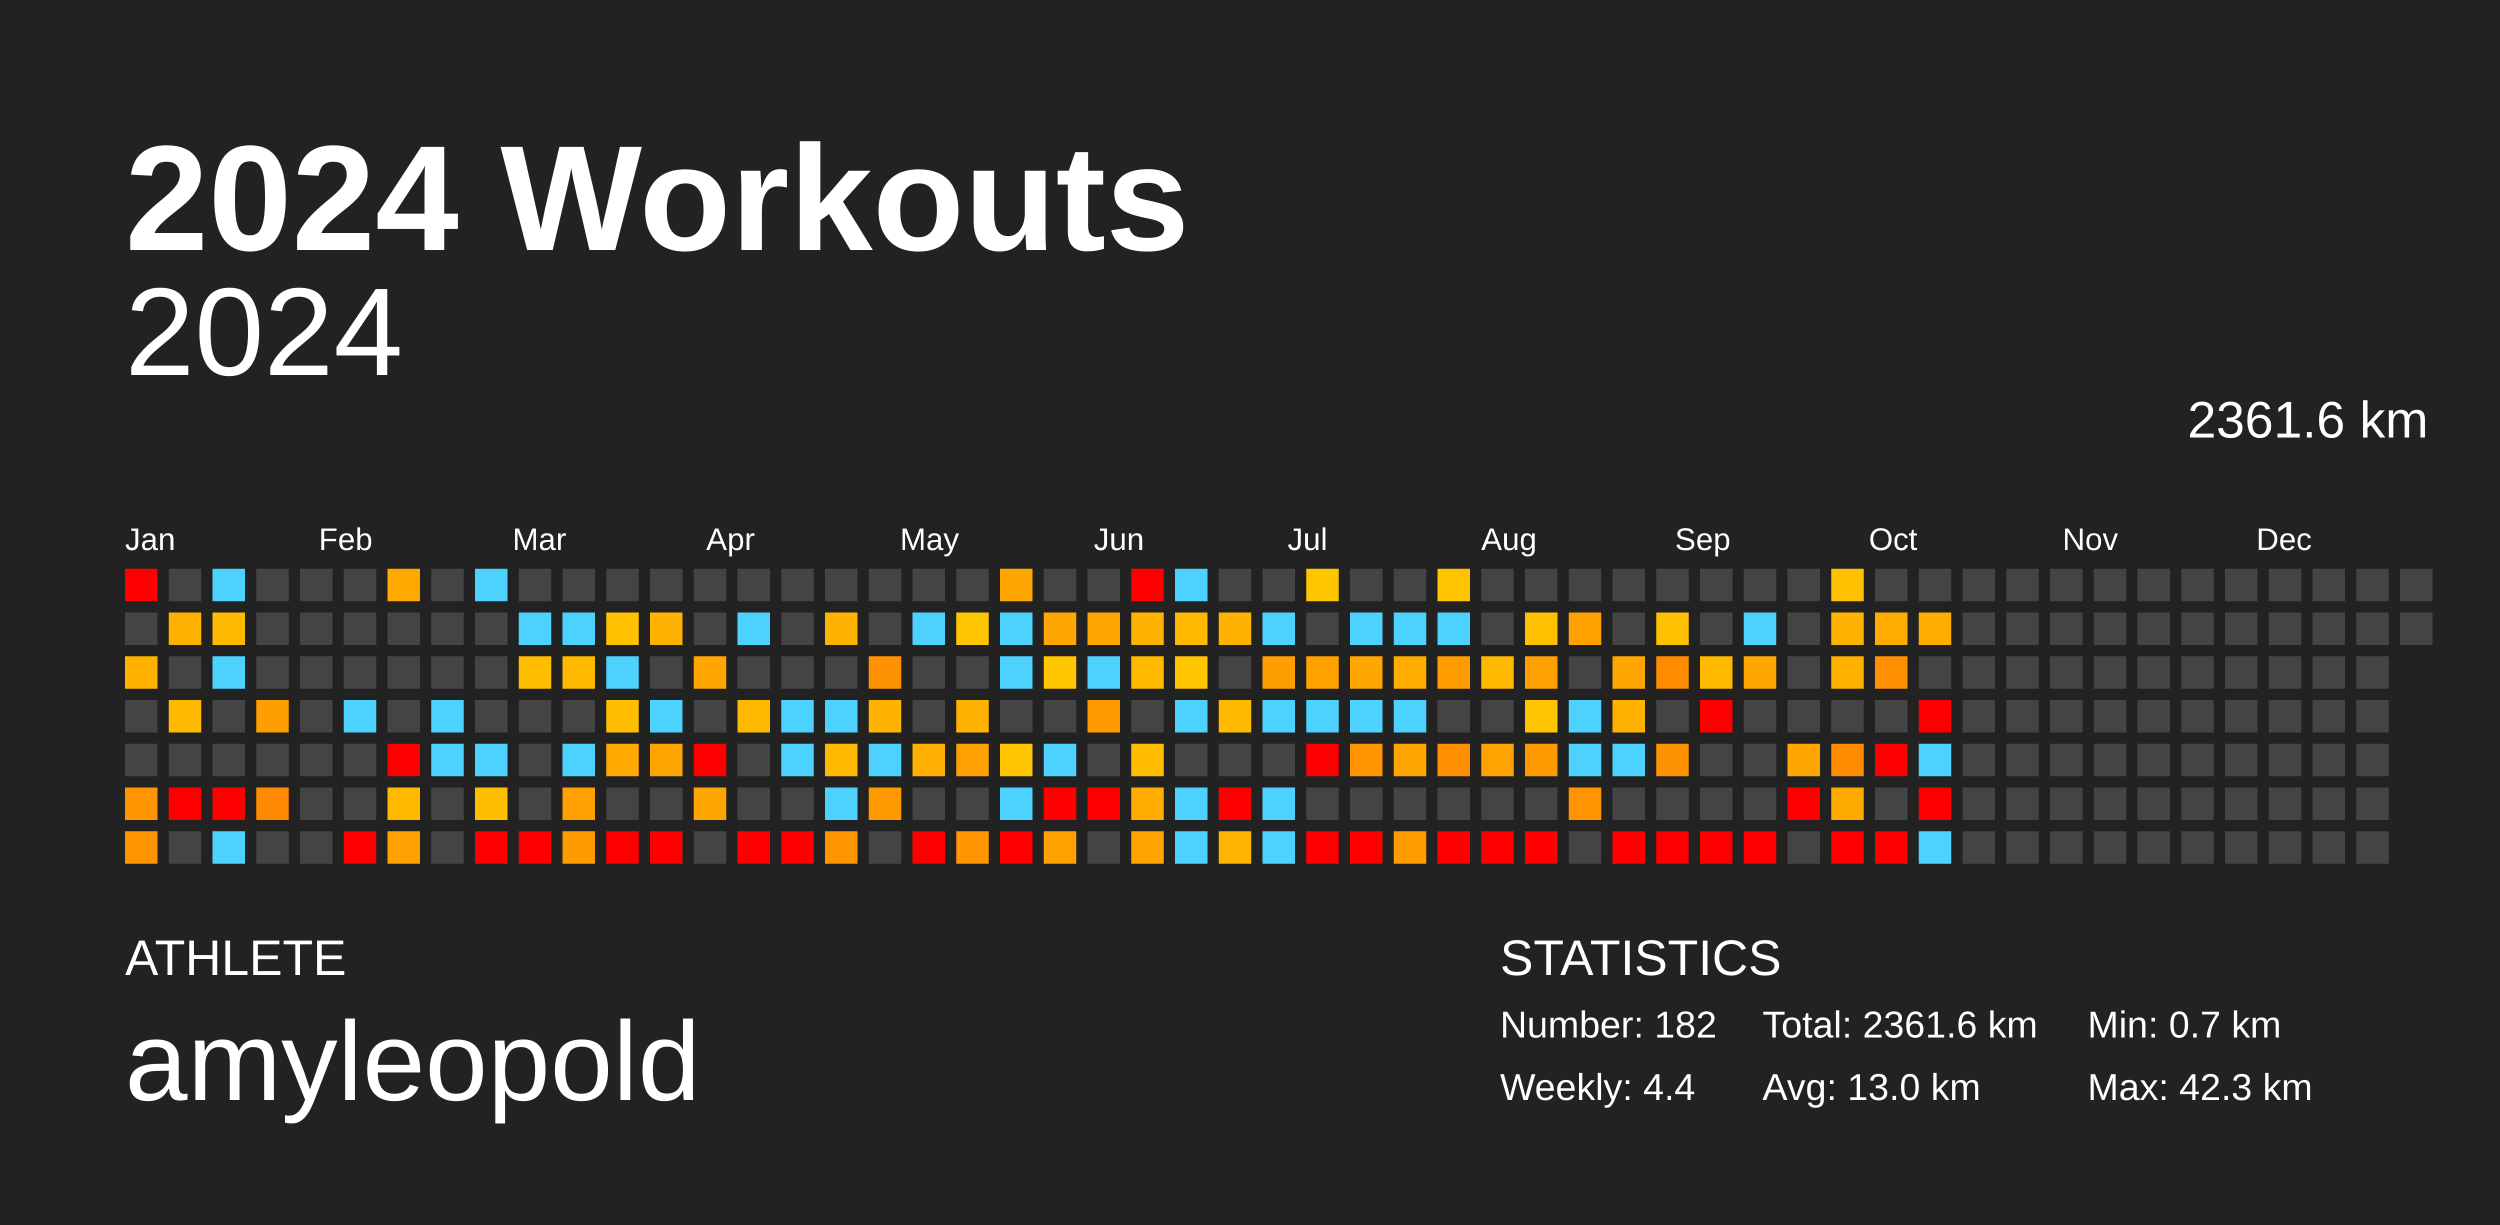
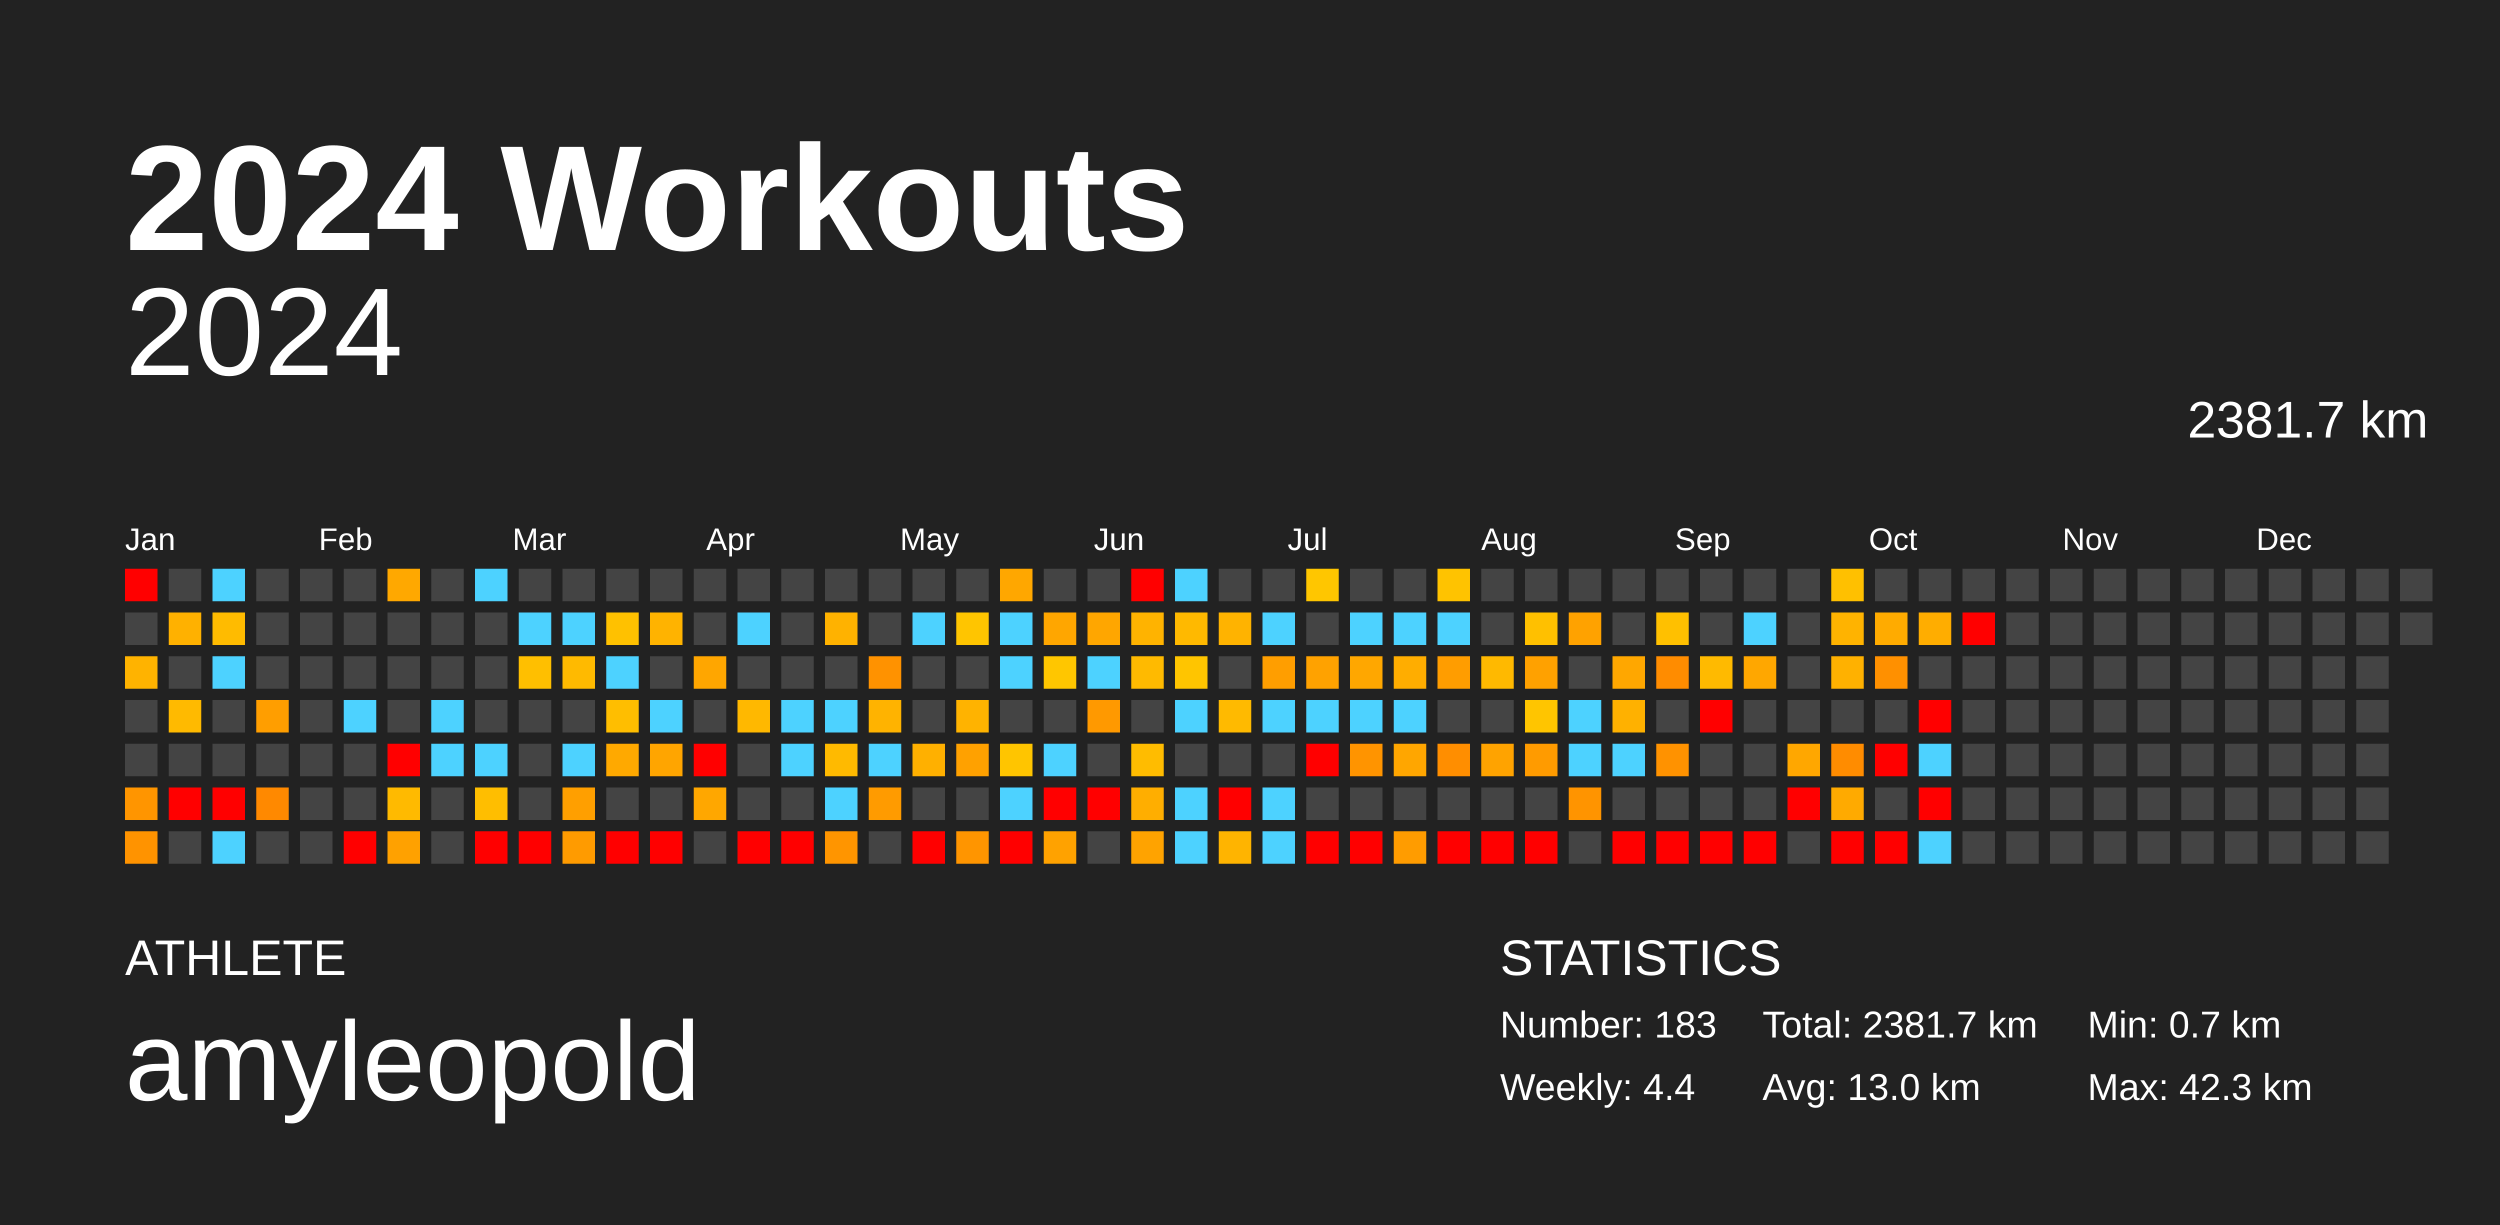
<svg xmlns="http://www.w3.org/2000/svg" baseProfile="full" height="98mm" version="1.1" viewBox="0,0,200,98" width="200mm">
  <defs />
  <rect fill="#222222" height="98" width="200" x="0" y="0" />
  <text fill="#FFFFFF" style="font-size:12px; font-family:Arial; font-weight:bold;" x="10" y="20">2024 Workouts</text>
  <text fill="#FFFFFF" style="font-size:4px; font-family:Arial" x="10" y="78">ATHLETE</text>
  <text fill="#FFFFFF" style="font-size:9px; font-family:Arial" x="10" y="88">amyleopold</text>
  <text fill="#FFFFFF" style="font-size:4px; font-family:Arial" x="120" y="78">STATISTICS</text>
-   <text fill="#FFFFFF" style="font-size:3px; font-family:Arial" x="120" y="83">Number: 182</text>
+   <text fill="#FFFFFF" style="font-size:3px; font-family:Arial" x="120" y="83">Number: 183</text>
  <text fill="#FFFFFF" style="font-size:3px; font-family:Arial" x="120" y="88">Weekly: 4.4</text>
-   <text fill="#FFFFFF" style="font-size:3px; font-family:Arial" x="141" y="83">Total: 2361.6 km</text>
+   <text fill="#FFFFFF" style="font-size:3px; font-family:Arial" x="141" y="83">Total: 2381.7 km</text>
  <text fill="#FFFFFF" style="font-size:3px; font-family:Arial" x="141" y="88">Avg: 13.0 km</text>
  <text fill="#FFFFFF" style="font-size:3px; font-family:Arial" x="167" y="83">Min: 0.7 km</text>
  <text fill="#FFFFFF" style="font-size:3px; font-family:Arial" x="167" y="88">Max: 42.3 km</text>
  <text alignment-baseline="hanging" fill="#FFFFFF" style="font-size:10.0px; font-family:Arial;" x="10" y="30">2024</text>
-   <text alignment-baseline="hanging" fill="#FFFFFF" style="font-size:4.125px; font-family:Arial;" x="175" y="35">2361.6 km</text>
+   <text alignment-baseline="hanging" fill="#FFFFFF" style="font-size:4.125px; font-family:Arial;" x="175" y="35">2381.7 km</text>
  <text fill="#FFFFFF" style="font-size:2.5px; font-family:Arial" x="10.0" y="44">Jan</text>
  <text fill="#FFFFFF" style="font-size:2.5px; font-family:Arial" x="25.5" y="44">Feb</text>
  <text fill="#FFFFFF" style="font-size:2.5px; font-family:Arial" x="41.0" y="44">Mar</text>
  <text fill="#FFFFFF" style="font-size:2.5px; font-family:Arial" x="56.5" y="44">Apr</text>
  <text fill="#FFFFFF" style="font-size:2.5px; font-family:Arial" x="72.0" y="44">May</text>
  <text fill="#FFFFFF" style="font-size:2.5px; font-family:Arial" x="87.5" y="44">Jun</text>
  <text fill="#FFFFFF" style="font-size:2.5px; font-family:Arial" x="103.0" y="44">Jul</text>
  <text fill="#FFFFFF" style="font-size:2.5px; font-family:Arial" x="118.5" y="44">Aug</text>
  <text fill="#FFFFFF" style="font-size:2.5px; font-family:Arial" x="134.0" y="44">Sep</text>
  <text fill="#FFFFFF" style="font-size:2.5px; font-family:Arial" x="149.5" y="44">Oct</text>
  <text fill="#FFFFFF" style="font-size:2.5px; font-family:Arial" x="165.0" y="44">Nov</text>
  <text fill="#FFFFFF" style="font-size:2.5px; font-family:Arial" x="180.5" y="44">Dec</text>
  <rect fill="red" height="2.6" width="2.6" x="10.0" y="45.5" />
  <rect fill="#444444" height="2.6" width="2.6" x="10.0" y="49.0" />
  <rect fill="#ffb300" height="2.6" width="2.6" x="10.0" y="52.5" />
  <rect fill="#444444" height="2.6" width="2.6" x="10.0" y="56.0" />
  <rect fill="#444444" height="2.6" width="2.6" x="10.0" y="59.5" />
  <rect fill="#ff9500" height="2.6" width="2.6" x="10.0" y="63.0" />
  <rect fill="#ff9300" height="2.6" width="2.6" x="10.0" y="66.5" />
  <rect fill="#444444" height="2.6" width="2.6" x="13.5" y="45.5" />
  <rect fill="#ffb100" height="2.6" width="2.6" x="13.5" y="49.0" />
  <rect fill="#444444" height="2.6" width="2.6" x="13.5" y="52.5" />
  <rect fill="#ffba00" height="2.6" width="2.6" x="13.5" y="56.0" />
  <rect fill="#444444" height="2.6" width="2.6" x="13.5" y="59.5" />
  <rect fill="red" height="2.6" width="2.6" x="13.5" y="63.0" />
  <rect fill="#444444" height="2.6" width="2.6" x="13.5" y="66.5" />
  <rect fill="#4dd2ff" height="2.6" width="2.6" x="17.0" y="45.5" />
  <rect fill="#ffbb00" height="2.6" width="2.6" x="17.0" y="49.0" />
  <rect fill="#4dd2ff" height="2.6" width="2.6" x="17.0" y="52.5" />
  <rect fill="#444444" height="2.6" width="2.6" x="17.0" y="56.0" />
  <rect fill="#444444" height="2.6" width="2.6" x="17.0" y="59.5" />
  <rect fill="red" height="2.6" width="2.6" x="17.0" y="63.0" />
  <rect fill="#4dd2ff" height="2.6" width="2.6" x="17.0" y="66.5" />
  <rect fill="#444444" height="2.6" width="2.6" x="20.5" y="45.5" />
  <rect fill="#444444" height="2.6" width="2.6" x="20.5" y="49.0" />
  <rect fill="#444444" height="2.6" width="2.6" x="20.5" y="52.5" />
  <rect fill="#ff9e00" height="2.6" width="2.6" x="20.5" y="56.0" />
  <rect fill="#444444" height="2.6" width="2.6" x="20.5" y="59.5" />
  <rect fill="#ff8900" height="2.6" width="2.6" x="20.5" y="63.0" />
  <rect fill="#444444" height="2.6" width="2.6" x="20.5" y="66.5" />
  <rect fill="#444444" height="2.6" width="2.6" x="24.0" y="45.5" />
  <rect fill="#444444" height="2.6" width="2.6" x="24.0" y="49.0" />
  <rect fill="#444444" height="2.6" width="2.6" x="24.0" y="52.5" />
  <rect fill="#444444" height="2.6" width="2.6" x="24.0" y="56.0" />
  <rect fill="#444444" height="2.6" width="2.6" x="24.0" y="59.5" />
  <rect fill="#444444" height="2.6" width="2.6" x="24.0" y="63.0" />
  <rect fill="#444444" height="2.6" width="2.6" x="24.0" y="66.5" />
  <rect fill="#444444" height="2.6" width="2.6" x="27.5" y="45.5" />
  <rect fill="#444444" height="2.6" width="2.6" x="27.5" y="49.0" />
  <rect fill="#444444" height="2.6" width="2.6" x="27.5" y="52.5" />
  <rect fill="#4dd2ff" height="2.6" width="2.6" x="27.5" y="56.0" />
  <rect fill="#444444" height="2.6" width="2.6" x="27.5" y="59.5" />
  <rect fill="#444444" height="2.6" width="2.6" x="27.5" y="63.0" />
  <rect fill="red" height="2.6" width="2.6" x="27.5" y="66.5" />
  <rect fill="#ffa800" height="2.6" width="2.6" x="31.0" y="45.5" />
  <rect fill="#444444" height="2.6" width="2.6" x="31.0" y="49.0" />
  <rect fill="#444444" height="2.6" width="2.6" x="31.0" y="52.5" />
  <rect fill="#444444" height="2.6" width="2.6" x="31.0" y="56.0" />
  <rect fill="red" height="2.6" width="2.6" x="31.0" y="59.5" />
  <rect fill="#ffba00" height="2.6" width="2.6" x="31.0" y="63.0" />
  <rect fill="#ffa100" height="2.6" width="2.6" x="31.0" y="66.5" />
  <rect fill="#444444" height="2.6" width="2.6" x="34.5" y="45.5" />
  <rect fill="#444444" height="2.6" width="2.6" x="34.5" y="49.0" />
  <rect fill="#444444" height="2.6" width="2.6" x="34.5" y="52.5" />
  <rect fill="#4dd2ff" height="2.6" width="2.6" x="34.5" y="56.0" />
  <rect fill="#4dd2ff" height="2.6" width="2.6" x="34.5" y="59.5" />
  <rect fill="#444444" height="2.6" width="2.6" x="34.5" y="63.0" />
  <rect fill="#444444" height="2.6" width="2.6" x="34.5" y="66.5" />
  <rect fill="#4dd2ff" height="2.6" width="2.6" x="38.0" y="45.5" />
  <rect fill="#444444" height="2.6" width="2.6" x="38.0" y="49.0" />
  <rect fill="#444444" height="2.6" width="2.6" x="38.0" y="52.5" />
  <rect fill="#444444" height="2.6" width="2.6" x="38.0" y="56.0" />
  <rect fill="#4dd2ff" height="2.6" width="2.6" x="38.0" y="59.5" />
  <rect fill="#ffbe00" height="2.6" width="2.6" x="38.0" y="63.0" />
  <rect fill="red" height="2.6" width="2.6" x="38.0" y="66.5" />
  <rect fill="#444444" height="2.6" width="2.6" x="41.5" y="45.5" />
  <rect fill="#4dd2ff" height="2.6" width="2.6" x="41.5" y="49.0" />
  <rect fill="#ffbf00" height="2.6" width="2.6" x="41.5" y="52.5" />
  <rect fill="#444444" height="2.6" width="2.6" x="41.5" y="56.0" />
  <rect fill="#444444" height="2.6" width="2.6" x="41.5" y="59.5" />
  <rect fill="#444444" height="2.6" width="2.6" x="41.5" y="63.0" />
  <rect fill="red" height="2.6" width="2.6" x="41.5" y="66.5" />
  <rect fill="#444444" height="2.6" width="2.6" x="45.0" y="45.5" />
  <rect fill="#4dd2ff" height="2.6" width="2.6" x="45.0" y="49.0" />
  <rect fill="#ffba00" height="2.6" width="2.6" x="45.0" y="52.5" />
  <rect fill="#444444" height="2.6" width="2.6" x="45.0" y="56.0" />
  <rect fill="#4dd2ff" height="2.6" width="2.6" x="45.0" y="59.5" />
  <rect fill="#ff9f00" height="2.6" width="2.6" x="45.0" y="63.0" />
  <rect fill="#ff9b00" height="2.6" width="2.6" x="45.0" y="66.5" />
  <rect fill="#444444" height="2.6" width="2.6" x="48.5" y="45.5" />
  <rect fill="#ffc100" height="2.6" width="2.6" x="48.5" y="49.0" />
  <rect fill="#4dd2ff" height="2.6" width="2.6" x="48.5" y="52.5" />
  <rect fill="#ffbe00" height="2.6" width="2.6" x="48.5" y="56.0" />
  <rect fill="#ffa900" height="2.6" width="2.6" x="48.5" y="59.5" />
  <rect fill="#444444" height="2.6" width="2.6" x="48.5" y="63.0" />
  <rect fill="red" height="2.6" width="2.6" x="48.5" y="66.5" />
  <rect fill="#444444" height="2.6" width="2.6" x="52.0" y="45.5" />
  <rect fill="#ffb300" height="2.6" width="2.6" x="52.0" y="49.0" />
  <rect fill="#444444" height="2.6" width="2.6" x="52.0" y="52.5" />
  <rect fill="#4dd2ff" height="2.6" width="2.6" x="52.0" y="56.0" />
  <rect fill="#ffa500" height="2.6" width="2.6" x="52.0" y="59.5" />
  <rect fill="#444444" height="2.6" width="2.6" x="52.0" y="63.0" />
  <rect fill="red" height="2.6" width="2.6" x="52.0" y="66.5" />
  <rect fill="#444444" height="2.6" width="2.6" x="55.5" y="45.5" />
  <rect fill="#444444" height="2.6" width="2.6" x="55.5" y="49.0" />
  <rect fill="#ffa600" height="2.6" width="2.6" x="55.5" y="52.5" />
  <rect fill="#444444" height="2.6" width="2.6" x="55.5" y="56.0" />
  <rect fill="red" height="2.6" width="2.6" x="55.5" y="59.5" />
  <rect fill="#ffa700" height="2.6" width="2.6" x="55.5" y="63.0" />
  <rect fill="#444444" height="2.6" width="2.6" x="55.5" y="66.5" />
  <rect fill="#444444" height="2.6" width="2.6" x="59.0" y="45.5" />
  <rect fill="#4dd2ff" height="2.6" width="2.6" x="59.0" y="49.0" />
  <rect fill="#444444" height="2.6" width="2.6" x="59.0" y="52.5" />
  <rect fill="#ffb800" height="2.6" width="2.6" x="59.0" y="56.0" />
  <rect fill="#444444" height="2.6" width="2.6" x="59.0" y="59.5" />
  <rect fill="#444444" height="2.6" width="2.6" x="59.0" y="63.0" />
  <rect fill="red" height="2.6" width="2.6" x="59.0" y="66.5" />
  <rect fill="#444444" height="2.6" width="2.6" x="62.5" y="45.5" />
  <rect fill="#444444" height="2.6" width="2.6" x="62.5" y="49.0" />
  <rect fill="#444444" height="2.6" width="2.6" x="62.5" y="52.5" />
  <rect fill="#4dd2ff" height="2.6" width="2.6" x="62.5" y="56.0" />
  <rect fill="#4dd2ff" height="2.6" width="2.6" x="62.5" y="59.5" />
  <rect fill="#444444" height="2.6" width="2.6" x="62.5" y="63.0" />
  <rect fill="red" height="2.6" width="2.6" x="62.5" y="66.5" />
  <rect fill="#444444" height="2.6" width="2.6" x="66.0" y="45.5" />
  <rect fill="#ffb200" height="2.6" width="2.6" x="66.0" y="49.0" />
  <rect fill="#444444" height="2.6" width="2.6" x="66.0" y="52.5" />
  <rect fill="#4dd2ff" height="2.6" width="2.6" x="66.0" y="56.0" />
  <rect fill="#ffba00" height="2.6" width="2.6" x="66.0" y="59.5" />
  <rect fill="#4dd2ff" height="2.6" width="2.6" x="66.0" y="63.0" />
  <rect fill="#ff9500" height="2.6" width="2.6" x="66.0" y="66.5" />
  <rect fill="#444444" height="2.6" width="2.6" x="69.5" y="45.5" />
  <rect fill="#444444" height="2.6" width="2.6" x="69.5" y="49.0" />
  <rect fill="#ff9200" height="2.6" width="2.6" x="69.5" y="52.5" />
  <rect fill="#ffb300" height="2.6" width="2.6" x="69.5" y="56.0" />
  <rect fill="#4dd2ff" height="2.6" width="2.6" x="69.5" y="59.5" />
  <rect fill="#ff9b00" height="2.6" width="2.6" x="69.5" y="63.0" />
  <rect fill="#444444" height="2.6" width="2.6" x="69.5" y="66.5" />
  <rect fill="#444444" height="2.6" width="2.6" x="73.0" y="45.5" />
  <rect fill="#4dd2ff" height="2.6" width="2.6" x="73.0" y="49.0" />
  <rect fill="#444444" height="2.6" width="2.6" x="73.0" y="52.5" />
  <rect fill="#444444" height="2.6" width="2.6" x="73.0" y="56.0" />
  <rect fill="#ffb000" height="2.6" width="2.6" x="73.0" y="59.5" />
  <rect fill="#444444" height="2.6" width="2.6" x="73.0" y="63.0" />
  <rect fill="red" height="2.6" width="2.6" x="73.0" y="66.5" />
  <rect fill="#444444" height="2.6" width="2.6" x="76.5" y="45.5" />
  <rect fill="#ffc500" height="2.6" width="2.6" x="76.5" y="49.0" />
  <rect fill="#444444" height="2.6" width="2.6" x="76.5" y="52.5" />
  <rect fill="#ffb300" height="2.6" width="2.6" x="76.5" y="56.0" />
  <rect fill="#ffa100" height="2.6" width="2.6" x="76.5" y="59.5" />
  <rect fill="#444444" height="2.6" width="2.6" x="76.5" y="63.0" />
  <rect fill="#ff9500" height="2.6" width="2.6" x="76.5" y="66.5" />
  <rect fill="#ffa700" height="2.6" width="2.6" x="80.0" y="45.5" />
  <rect fill="#4dd2ff" height="2.6" width="2.6" x="80.0" y="49.0" />
  <rect fill="#4dd2ff" height="2.6" width="2.6" x="80.0" y="52.5" />
  <rect fill="#444444" height="2.6" width="2.6" x="80.0" y="56.0" />
  <rect fill="#ffc500" height="2.6" width="2.6" x="80.0" y="59.5" />
  <rect fill="#4dd2ff" height="2.6" width="2.6" x="80.0" y="63.0" />
  <rect fill="red" height="2.6" width="2.6" x="80.0" y="66.5" />
  <rect fill="#444444" height="2.6" width="2.6" x="83.5" y="45.5" />
  <rect fill="#ffa600" height="2.6" width="2.6" x="83.5" y="49.0" />
  <rect fill="#ffc600" height="2.6" width="2.6" x="83.5" y="52.5" />
  <rect fill="#444444" height="2.6" width="2.6" x="83.5" y="56.0" />
  <rect fill="#4dd2ff" height="2.6" width="2.6" x="83.5" y="59.5" />
  <rect fill="red" height="2.6" width="2.6" x="83.5" y="63.0" />
  <rect fill="#ffa200" height="2.6" width="2.6" x="83.5" y="66.5" />
  <rect fill="#444444" height="2.6" width="2.6" x="87.0" y="45.5" />
  <rect fill="#ffa600" height="2.6" width="2.6" x="87.0" y="49.0" />
  <rect fill="#4dd2ff" height="2.6" width="2.6" x="87.0" y="52.5" />
  <rect fill="#ff9900" height="2.6" width="2.6" x="87.0" y="56.0" />
  <rect fill="#444444" height="2.6" width="2.6" x="87.0" y="59.5" />
  <rect fill="red" height="2.6" width="2.6" x="87.0" y="63.0" />
  <rect fill="#444444" height="2.6" width="2.6" x="87.0" y="66.5" />
  <rect fill="red" height="2.6" width="2.6" x="90.5" y="45.5" />
  <rect fill="#ffb300" height="2.6" width="2.6" x="90.5" y="49.0" />
  <rect fill="#ffba00" height="2.6" width="2.6" x="90.5" y="52.5" />
  <rect fill="#444444" height="2.6" width="2.6" x="90.5" y="56.0" />
  <rect fill="#ffbc00" height="2.6" width="2.6" x="90.5" y="59.5" />
  <rect fill="#ffae00" height="2.6" width="2.6" x="90.5" y="63.0" />
  <rect fill="#ffa300" height="2.6" width="2.6" x="90.5" y="66.5" />
  <rect fill="#4dd2ff" height="2.6" width="2.6" x="94.0" y="45.5" />
  <rect fill="#ffb900" height="2.6" width="2.6" x="94.0" y="49.0" />
  <rect fill="#ffc500" height="2.6" width="2.6" x="94.0" y="52.5" />
  <rect fill="#4dd2ff" height="2.6" width="2.6" x="94.0" y="56.0" />
  <rect fill="#444444" height="2.6" width="2.6" x="94.0" y="59.5" />
  <rect fill="#4dd2ff" height="2.6" width="2.6" x="94.0" y="63.0" />
  <rect fill="#4dd2ff" height="2.6" width="2.6" x="94.0" y="66.5" />
  <rect fill="#444444" height="2.6" width="2.6" x="97.5" y="45.5" />
  <rect fill="#ffb300" height="2.6" width="2.6" x="97.5" y="49.0" />
  <rect fill="#444444" height="2.6" width="2.6" x="97.5" y="52.5" />
  <rect fill="#ffba00" height="2.6" width="2.6" x="97.5" y="56.0" />
  <rect fill="#444444" height="2.6" width="2.6" x="97.5" y="59.5" />
  <rect fill="red" height="2.6" width="2.6" x="97.5" y="63.0" />
  <rect fill="#ffb400" height="2.6" width="2.6" x="97.5" y="66.5" />
  <rect fill="#444444" height="2.6" width="2.6" x="101.0" y="45.5" />
  <rect fill="#4dd2ff" height="2.6" width="2.6" x="101.0" y="49.0" />
  <rect fill="#ff9e00" height="2.6" width="2.6" x="101.0" y="52.5" />
  <rect fill="#4dd2ff" height="2.6" width="2.6" x="101.0" y="56.0" />
  <rect fill="#444444" height="2.6" width="2.6" x="101.0" y="59.5" />
  <rect fill="#4dd2ff" height="2.6" width="2.6" x="101.0" y="63.0" />
  <rect fill="#4dd2ff" height="2.6" width="2.6" x="101.0" y="66.5" />
  <rect fill="#ffc600" height="2.6" width="2.6" x="104.5" y="45.5" />
  <rect fill="#444444" height="2.6" width="2.6" x="104.5" y="49.0" />
  <rect fill="#ffa200" height="2.6" width="2.6" x="104.5" y="52.5" />
  <rect fill="#4dd2ff" height="2.6" width="2.6" x="104.5" y="56.0" />
  <rect fill="red" height="2.6" width="2.6" x="104.5" y="59.5" />
  <rect fill="#444444" height="2.6" width="2.6" x="104.5" y="63.0" />
  <rect fill="red" height="2.6" width="2.6" x="104.5" y="66.5" />
  <rect fill="#444444" height="2.6" width="2.6" x="108.0" y="45.5" />
  <rect fill="#4dd2ff" height="2.6" width="2.6" x="108.0" y="49.0" />
  <rect fill="#ffa700" height="2.6" width="2.6" x="108.0" y="52.5" />
  <rect fill="#4dd2ff" height="2.6" width="2.6" x="108.0" y="56.0" />
  <rect fill="#ff9400" height="2.6" width="2.6" x="108.0" y="59.5" />
  <rect fill="#444444" height="2.6" width="2.6" x="108.0" y="63.0" />
  <rect fill="red" height="2.6" width="2.6" x="108.0" y="66.5" />
  <rect fill="#444444" height="2.6" width="2.6" x="111.5" y="45.5" />
  <rect fill="#4dd2ff" height="2.6" width="2.6" x="111.5" y="49.0" />
  <rect fill="#ffad00" height="2.6" width="2.6" x="111.5" y="52.5" />
  <rect fill="#4dd2ff" height="2.6" width="2.6" x="111.5" y="56.0" />
  <rect fill="#ffa600" height="2.6" width="2.6" x="111.5" y="59.5" />
  <rect fill="#444444" height="2.6" width="2.6" x="111.5" y="63.0" />
  <rect fill="#ff9c00" height="2.6" width="2.6" x="111.5" y="66.5" />
  <rect fill="#ffc300" height="2.6" width="2.6" x="115.0" y="45.5" />
  <rect fill="#4dd2ff" height="2.6" width="2.6" x="115.0" y="49.0" />
  <rect fill="#ff9d00" height="2.6" width="2.6" x="115.0" y="52.5" />
  <rect fill="#444444" height="2.6" width="2.6" x="115.0" y="56.0" />
  <rect fill="#ff8e00" height="2.6" width="2.6" x="115.0" y="59.5" />
  <rect fill="#444444" height="2.6" width="2.6" x="115.0" y="63.0" />
  <rect fill="red" height="2.6" width="2.6" x="115.0" y="66.5" />
  <rect fill="#444444" height="2.6" width="2.6" x="118.5" y="45.5" />
  <rect fill="#444444" height="2.6" width="2.6" x="118.5" y="49.0" />
  <rect fill="#ffb900" height="2.6" width="2.6" x="118.5" y="52.5" />
  <rect fill="#444444" height="2.6" width="2.6" x="118.5" y="56.0" />
  <rect fill="#ffa300" height="2.6" width="2.6" x="118.5" y="59.5" />
  <rect fill="#444444" height="2.6" width="2.6" x="118.5" y="63.0" />
  <rect fill="red" height="2.6" width="2.6" x="118.5" y="66.5" />
  <rect fill="#444444" height="2.6" width="2.6" x="122.0" y="45.5" />
  <rect fill="#ffc000" height="2.6" width="2.6" x="122.0" y="49.0" />
  <rect fill="#ffa100" height="2.6" width="2.6" x="122.0" y="52.5" />
  <rect fill="#ffc500" height="2.6" width="2.6" x="122.0" y="56.0" />
  <rect fill="#ff9b00" height="2.6" width="2.6" x="122.0" y="59.5" />
  <rect fill="#444444" height="2.6" width="2.6" x="122.0" y="63.0" />
  <rect fill="red" height="2.6" width="2.6" x="122.0" y="66.5" />
  <rect fill="#444444" height="2.6" width="2.6" x="125.5" y="45.5" />
  <rect fill="#ffa200" height="2.6" width="2.6" x="125.5" y="49.0" />
  <rect fill="#444444" height="2.6" width="2.6" x="125.5" y="52.5" />
  <rect fill="#4dd2ff" height="2.6" width="2.6" x="125.5" y="56.0" />
  <rect fill="#4dd2ff" height="2.6" width="2.6" x="125.5" y="59.5" />
  <rect fill="#ff9400" height="2.6" width="2.6" x="125.5" y="63.0" />
  <rect fill="#444444" height="2.6" width="2.6" x="125.5" y="66.5" />
  <rect fill="#444444" height="2.6" width="2.6" x="129.0" y="45.5" />
  <rect fill="#444444" height="2.6" width="2.6" x="129.0" y="49.0" />
  <rect fill="#ffa700" height="2.6" width="2.6" x="129.0" y="52.5" />
  <rect fill="#ffb100" height="2.6" width="2.6" x="129.0" y="56.0" />
  <rect fill="#4dd2ff" height="2.6" width="2.6" x="129.0" y="59.5" />
  <rect fill="#444444" height="2.6" width="2.6" x="129.0" y="63.0" />
  <rect fill="red" height="2.6" width="2.6" x="129.0" y="66.5" />
  <rect fill="#444444" height="2.6" width="2.6" x="132.5" y="45.5" />
  <rect fill="#ffc000" height="2.6" width="2.6" x="132.5" y="49.0" />
  <rect fill="#ff8c00" height="2.6" width="2.6" x="132.5" y="52.5" />
  <rect fill="#444444" height="2.6" width="2.6" x="132.5" y="56.0" />
  <rect fill="#ff9200" height="2.6" width="2.6" x="132.5" y="59.5" />
  <rect fill="#444444" height="2.6" width="2.6" x="132.5" y="63.0" />
  <rect fill="red" height="2.6" width="2.6" x="132.5" y="66.5" />
  <rect fill="#444444" height="2.6" width="2.6" x="136.0" y="45.5" />
  <rect fill="#444444" height="2.6" width="2.6" x="136.0" y="49.0" />
  <rect fill="#ffba00" height="2.6" width="2.6" x="136.0" y="52.5" />
  <rect fill="red" height="2.6" width="2.6" x="136.0" y="56.0" />
  <rect fill="#444444" height="2.6" width="2.6" x="136.0" y="59.5" />
  <rect fill="#444444" height="2.6" width="2.6" x="136.0" y="63.0" />
  <rect fill="red" height="2.6" width="2.6" x="136.0" y="66.5" />
  <rect fill="#444444" height="2.6" width="2.6" x="139.5" y="45.5" />
  <rect fill="#4dd2ff" height="2.6" width="2.6" x="139.5" y="49.0" />
  <rect fill="#ffa700" height="2.6" width="2.6" x="139.5" y="52.5" />
  <rect fill="#444444" height="2.6" width="2.6" x="139.5" y="56.0" />
  <rect fill="#444444" height="2.6" width="2.6" x="139.5" y="59.5" />
  <rect fill="#444444" height="2.6" width="2.6" x="139.5" y="63.0" />
  <rect fill="red" height="2.6" width="2.6" x="139.5" y="66.5" />
  <rect fill="#444444" height="2.6" width="2.6" x="143.0" y="45.5" />
  <rect fill="#444444" height="2.6" width="2.6" x="143.0" y="49.0" />
  <rect fill="#444444" height="2.6" width="2.6" x="143.0" y="52.5" />
  <rect fill="#444444" height="2.6" width="2.6" x="143.0" y="56.0" />
  <rect fill="#ffa700" height="2.6" width="2.6" x="143.0" y="59.5" />
  <rect fill="red" height="2.6" width="2.6" x="143.0" y="63.0" />
  <rect fill="#444444" height="2.6" width="2.6" x="143.0" y="66.5" />
  <rect fill="#ffc000" height="2.6" width="2.6" x="146.5" y="45.5" />
  <rect fill="#ffb300" height="2.6" width="2.6" x="146.5" y="49.0" />
  <rect fill="#ffb100" height="2.6" width="2.6" x="146.5" y="52.5" />
  <rect fill="#444444" height="2.6" width="2.6" x="146.5" y="56.0" />
  <rect fill="#ff8c00" height="2.6" width="2.6" x="146.5" y="59.5" />
  <rect fill="#ffaa00" height="2.6" width="2.6" x="146.5" y="63.0" />
  <rect fill="red" height="2.6" width="2.6" x="146.5" y="66.5" />
  <rect fill="#444444" height="2.6" width="2.6" x="150.0" y="45.5" />
  <rect fill="#ffab00" height="2.6" width="2.6" x="150.0" y="49.0" />
  <rect fill="#ff9000" height="2.6" width="2.6" x="150.0" y="52.5" />
  <rect fill="#444444" height="2.6" width="2.6" x="150.0" y="56.0" />
  <rect fill="red" height="2.6" width="2.6" x="150.0" y="59.5" />
  <rect fill="#444444" height="2.6" width="2.6" x="150.0" y="63.0" />
  <rect fill="red" height="2.6" width="2.6" x="150.0" y="66.5" />
  <rect fill="#444444" height="2.6" width="2.6" x="153.5" y="45.5" />
  <rect fill="#ffad00" height="2.6" width="2.6" x="153.5" y="49.0" />
  <rect fill="#444444" height="2.6" width="2.6" x="153.5" y="52.5" />
  <rect fill="red" height="2.6" width="2.6" x="153.5" y="56.0" />
  <rect fill="#4dd2ff" height="2.6" width="2.6" x="153.5" y="59.5" />
  <rect fill="red" height="2.6" width="2.6" x="153.5" y="63.0" />
  <rect fill="#4dd2ff" height="2.6" width="2.6" x="153.5" y="66.5" />
  <rect fill="#444444" height="2.6" width="2.6" x="157.0" y="45.5" />
-   <rect fill="#444444" height="2.6" width="2.6" x="157.0" y="49.0" />
+   <rect fill="red" height="2.6" width="2.6" x="157.0" y="49.0" />
  <rect fill="#444444" height="2.6" width="2.6" x="157.0" y="52.5" />
  <rect fill="#444444" height="2.6" width="2.6" x="157.0" y="56.0" />
  <rect fill="#444444" height="2.6" width="2.6" x="157.0" y="59.5" />
  <rect fill="#444444" height="2.6" width="2.6" x="157.0" y="63.0" />
  <rect fill="#444444" height="2.6" width="2.6" x="157.0" y="66.5" />
  <rect fill="#444444" height="2.6" width="2.6" x="160.5" y="45.5" />
  <rect fill="#444444" height="2.6" width="2.6" x="160.5" y="49.0" />
  <rect fill="#444444" height="2.6" width="2.6" x="160.5" y="52.5" />
  <rect fill="#444444" height="2.6" width="2.6" x="160.5" y="56.0" />
  <rect fill="#444444" height="2.6" width="2.6" x="160.5" y="59.5" />
  <rect fill="#444444" height="2.6" width="2.6" x="160.5" y="63.0" />
  <rect fill="#444444" height="2.6" width="2.6" x="160.5" y="66.5" />
  <rect fill="#444444" height="2.6" width="2.6" x="164.0" y="45.5" />
  <rect fill="#444444" height="2.6" width="2.6" x="164.0" y="49.0" />
  <rect fill="#444444" height="2.6" width="2.6" x="164.0" y="52.5" />
  <rect fill="#444444" height="2.6" width="2.6" x="164.0" y="56.0" />
  <rect fill="#444444" height="2.6" width="2.6" x="164.0" y="59.5" />
  <rect fill="#444444" height="2.6" width="2.6" x="164.0" y="63.0" />
  <rect fill="#444444" height="2.6" width="2.6" x="164.0" y="66.5" />
  <rect fill="#444444" height="2.6" width="2.6" x="167.5" y="45.5" />
  <rect fill="#444444" height="2.6" width="2.6" x="167.5" y="49.0" />
  <rect fill="#444444" height="2.6" width="2.6" x="167.5" y="52.5" />
  <rect fill="#444444" height="2.6" width="2.6" x="167.5" y="56.0" />
  <rect fill="#444444" height="2.6" width="2.6" x="167.5" y="59.5" />
  <rect fill="#444444" height="2.6" width="2.6" x="167.5" y="63.0" />
  <rect fill="#444444" height="2.6" width="2.6" x="167.5" y="66.5" />
  <rect fill="#444444" height="2.6" width="2.6" x="171.0" y="45.5" />
  <rect fill="#444444" height="2.6" width="2.6" x="171.0" y="49.0" />
  <rect fill="#444444" height="2.6" width="2.6" x="171.0" y="52.5" />
  <rect fill="#444444" height="2.6" width="2.6" x="171.0" y="56.0" />
  <rect fill="#444444" height="2.6" width="2.6" x="171.0" y="59.5" />
  <rect fill="#444444" height="2.6" width="2.6" x="171.0" y="63.0" />
  <rect fill="#444444" height="2.6" width="2.6" x="171.0" y="66.5" />
  <rect fill="#444444" height="2.6" width="2.6" x="174.5" y="45.5" />
  <rect fill="#444444" height="2.6" width="2.6" x="174.5" y="49.0" />
  <rect fill="#444444" height="2.6" width="2.6" x="174.5" y="52.5" />
  <rect fill="#444444" height="2.6" width="2.6" x="174.5" y="56.0" />
  <rect fill="#444444" height="2.6" width="2.6" x="174.5" y="59.5" />
  <rect fill="#444444" height="2.6" width="2.6" x="174.5" y="63.0" />
  <rect fill="#444444" height="2.6" width="2.6" x="174.5" y="66.5" />
  <rect fill="#444444" height="2.6" width="2.6" x="178.0" y="45.5" />
  <rect fill="#444444" height="2.6" width="2.6" x="178.0" y="49.0" />
  <rect fill="#444444" height="2.6" width="2.6" x="178.0" y="52.5" />
  <rect fill="#444444" height="2.6" width="2.6" x="178.0" y="56.0" />
  <rect fill="#444444" height="2.6" width="2.6" x="178.0" y="59.5" />
  <rect fill="#444444" height="2.6" width="2.6" x="178.0" y="63.0" />
  <rect fill="#444444" height="2.6" width="2.6" x="178.0" y="66.5" />
  <rect fill="#444444" height="2.6" width="2.6" x="181.5" y="45.5" />
  <rect fill="#444444" height="2.6" width="2.6" x="181.5" y="49.0" />
  <rect fill="#444444" height="2.6" width="2.6" x="181.5" y="52.5" />
  <rect fill="#444444" height="2.6" width="2.6" x="181.5" y="56.0" />
  <rect fill="#444444" height="2.6" width="2.6" x="181.5" y="59.5" />
  <rect fill="#444444" height="2.6" width="2.6" x="181.5" y="63.0" />
  <rect fill="#444444" height="2.6" width="2.6" x="181.5" y="66.5" />
  <rect fill="#444444" height="2.6" width="2.6" x="185.0" y="45.5" />
  <rect fill="#444444" height="2.6" width="2.6" x="185.0" y="49.0" />
  <rect fill="#444444" height="2.6" width="2.6" x="185.0" y="52.5" />
  <rect fill="#444444" height="2.6" width="2.6" x="185.0" y="56.0" />
  <rect fill="#444444" height="2.6" width="2.6" x="185.0" y="59.5" />
  <rect fill="#444444" height="2.6" width="2.6" x="185.0" y="63.0" />
  <rect fill="#444444" height="2.6" width="2.6" x="185.0" y="66.5" />
  <rect fill="#444444" height="2.6" width="2.6" x="188.5" y="45.5" />
  <rect fill="#444444" height="2.6" width="2.6" x="188.5" y="49.0" />
  <rect fill="#444444" height="2.6" width="2.6" x="188.5" y="52.5" />
  <rect fill="#444444" height="2.6" width="2.6" x="188.5" y="56.0" />
  <rect fill="#444444" height="2.6" width="2.6" x="188.5" y="59.5" />
  <rect fill="#444444" height="2.6" width="2.6" x="188.5" y="63.0" />
  <rect fill="#444444" height="2.6" width="2.6" x="188.5" y="66.5" />
  <rect fill="#444444" height="2.6" width="2.6" x="192.0" y="45.5" />
  <rect fill="#444444" height="2.6" width="2.6" x="192.0" y="49.0" />
</svg>
